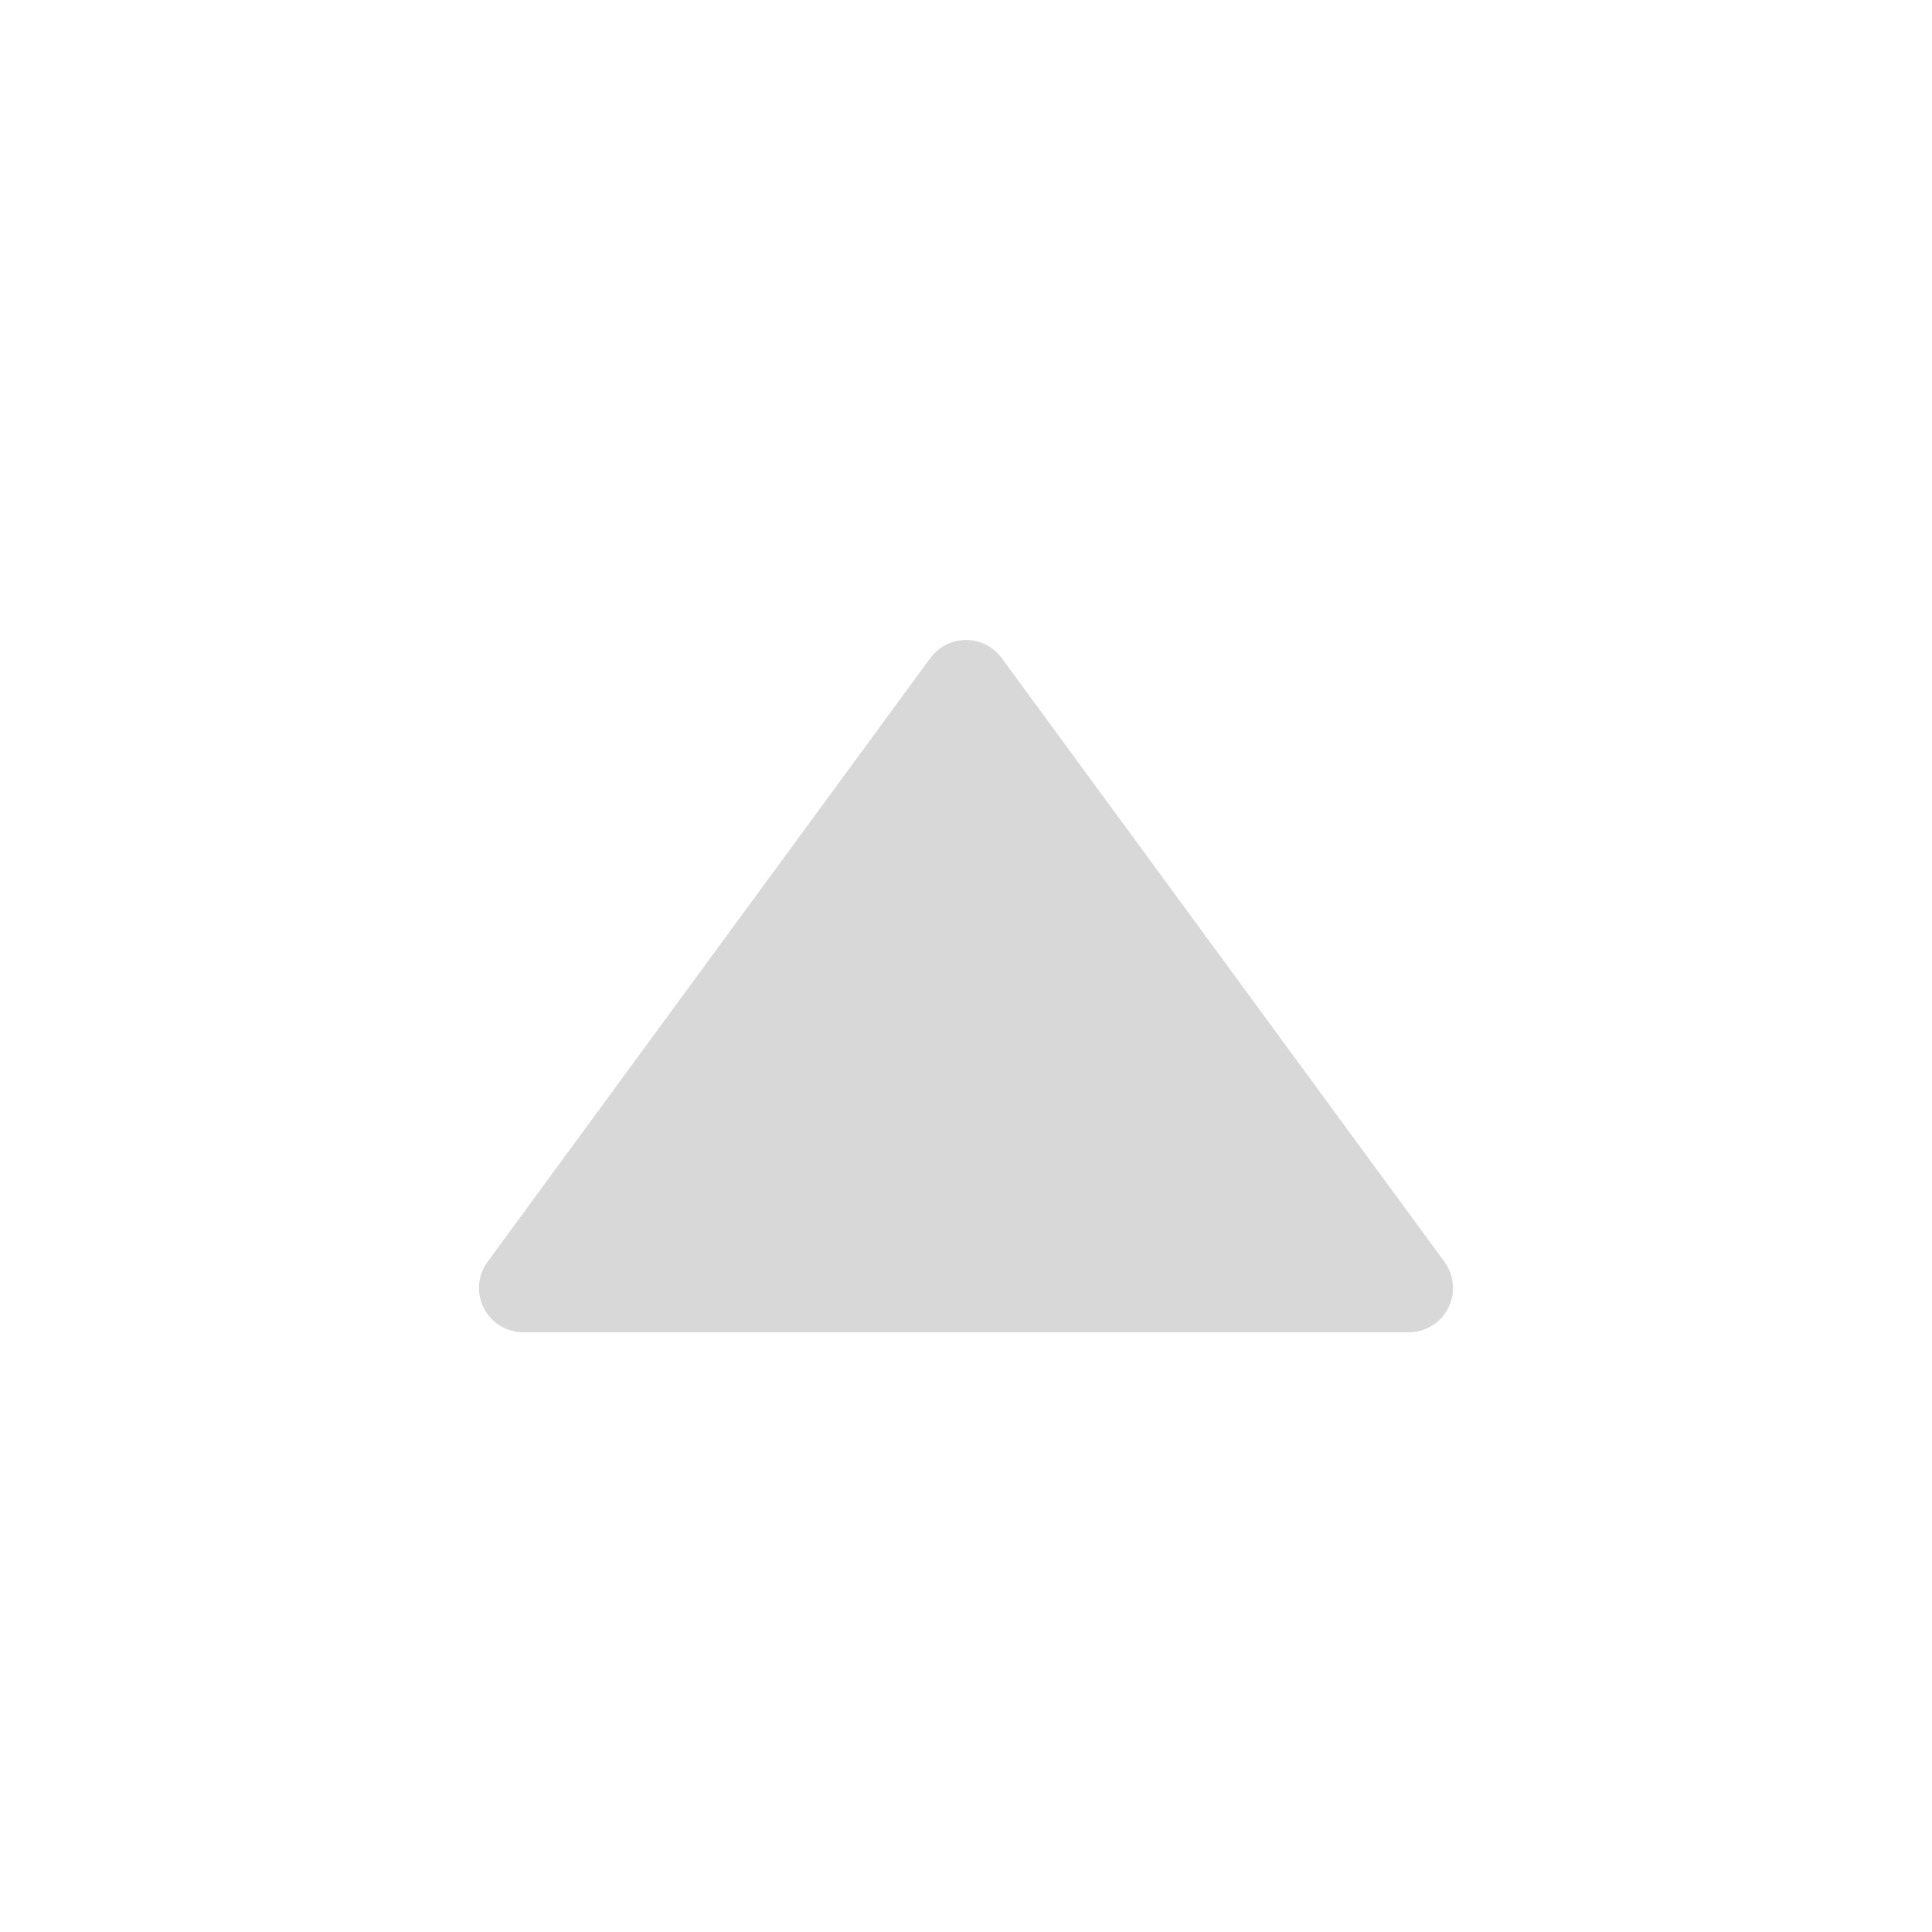
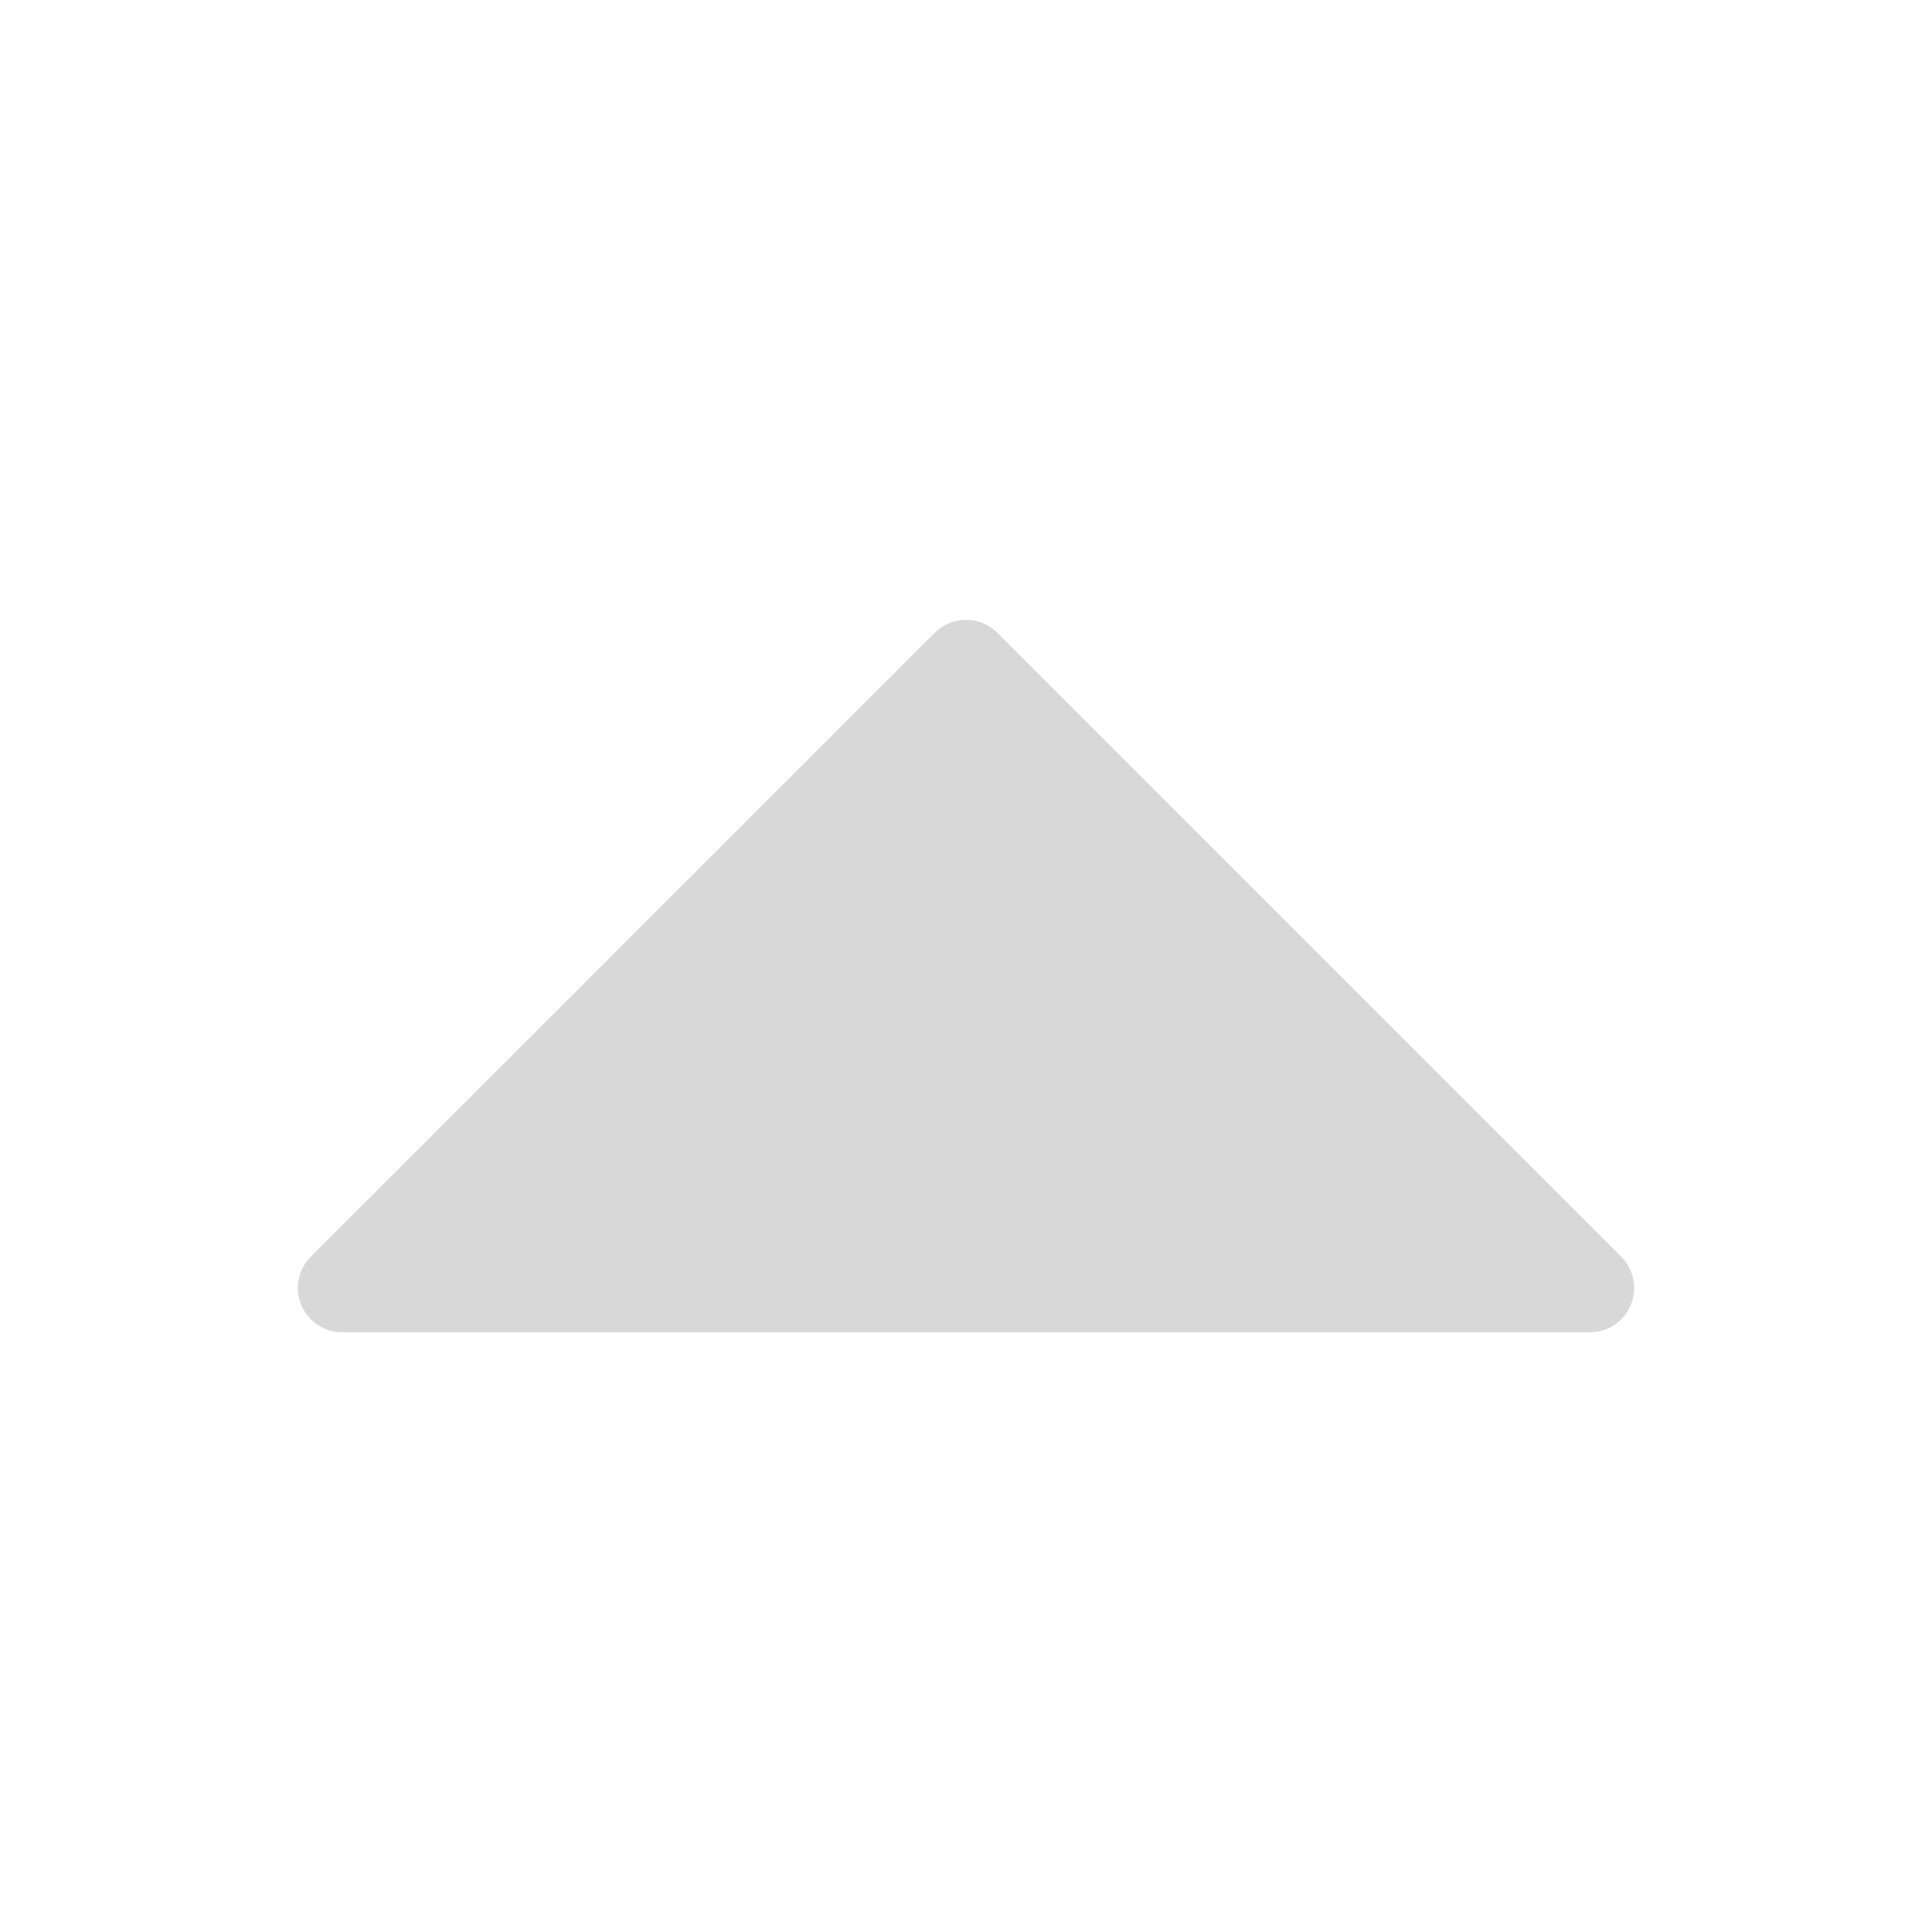
<svg xmlns="http://www.w3.org/2000/svg" width="24" height="24" viewBox="0 0 24 24">
  <g stroke-linecap="round" stroke-linejoin="round">
    <g>
-       <path fill="#D8D8D8" stroke="#D8D8D8" stroke-width="1.1" d="M12 8.5 17.5 16h-11z" />
+       <path fill="#D8D8D8" stroke="#D8D8D8" stroke-width="1.1" d="M12 8.25 19.75 16H4.25z" />
    </g>
  </g>
</svg>
